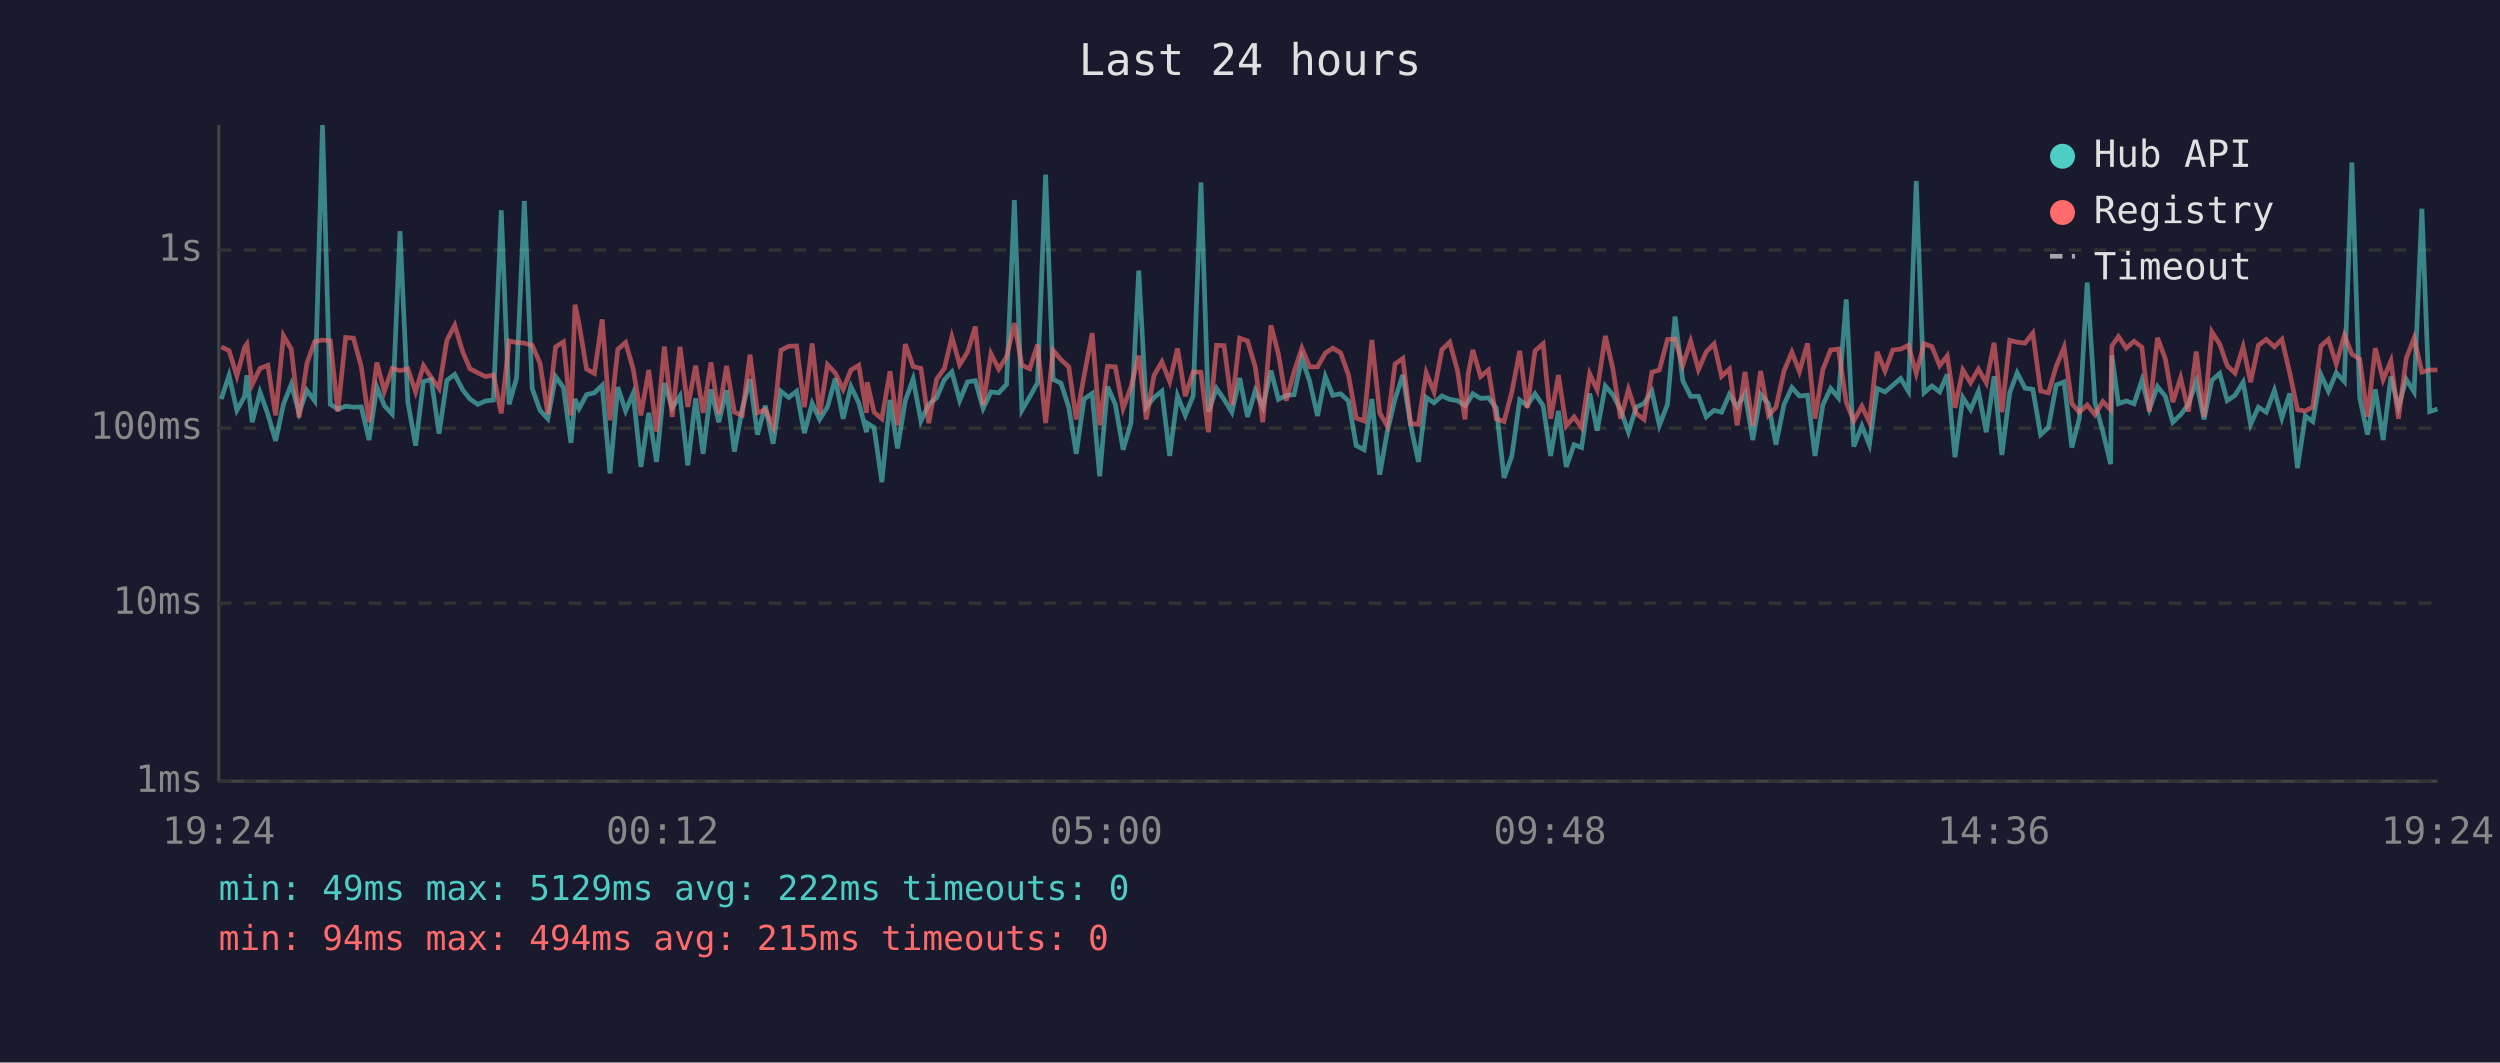
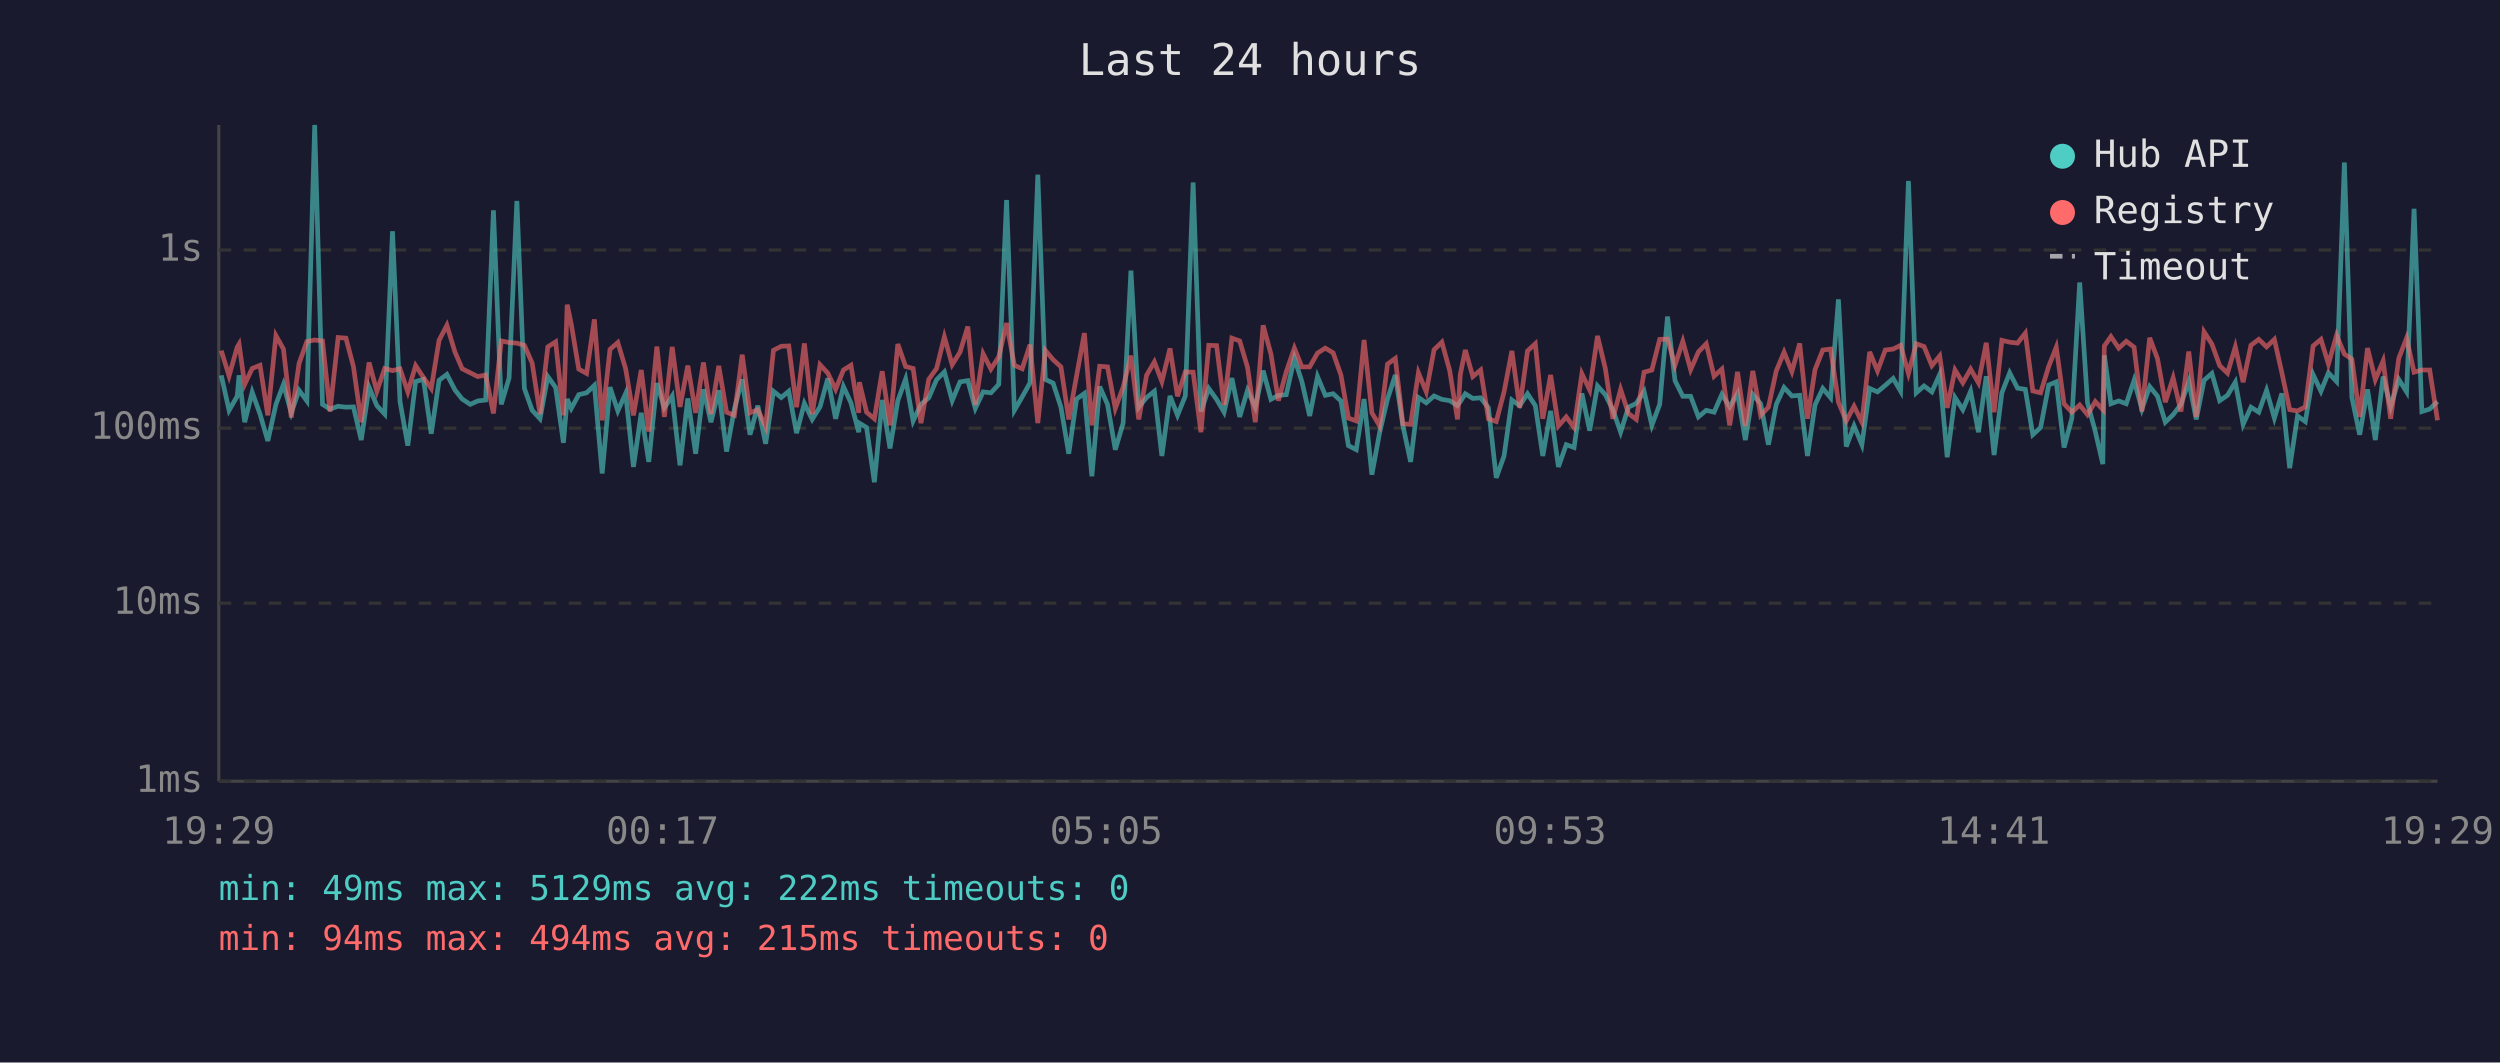
<svg xmlns="http://www.w3.org/2000/svg" viewBox="0 0 800 340" font-family="monospace" font-size="12">
  <rect width="800" height="340" fill="#1a1a2e" />
  <text x="400" y="24" fill="#e0e0e0" font-size="14" text-anchor="middle">Last 24 hours</text>
  <line x1="70" y1="40" x2="70" y2="250" stroke="#444" stroke-width="1" />
  <line x1="70" y1="250" x2="780" y2="250" stroke="#444" stroke-width="1" />
  <line x1="70" y1="250" x2="780" y2="250" stroke="#333" stroke-width="1" stroke-dasharray="4" />
  <text x="65" y="250" fill="#888" text-anchor="end" dominant-baseline="middle">1ms</text>
  <line x1="70" y1="193" x2="780" y2="193" stroke="#333" stroke-width="1" stroke-dasharray="4" />
  <text x="65" y="193" fill="#888" text-anchor="end" dominant-baseline="middle">10ms</text>
  <line x1="70" y1="137" x2="780" y2="137" stroke="#333" stroke-width="1" stroke-dasharray="4" />
  <text x="65" y="137" fill="#888" text-anchor="end" dominant-baseline="middle">100ms</text>
  <line x1="70" y1="80" x2="780" y2="80" stroke="#333" stroke-width="1" stroke-dasharray="4" />
  <text x="65" y="80" fill="#888" text-anchor="end" dominant-baseline="middle">1s</text>
-   <text x="70" y="270" fill="#888" text-anchor="middle">19:24</text>
-   <text x="212" y="270" fill="#888" text-anchor="middle">00:12</text>
-   <text x="354" y="270" fill="#888" text-anchor="middle">05:00</text>
-   <text x="496" y="270" fill="#888" text-anchor="middle">09:48</text>
-   <text x="638" y="270" fill="#888" text-anchor="middle">14:36</text>
-   <text x="780" y="270" fill="#888" text-anchor="middle">19:24</text>
-   <polyline points="70.8,127.7 73.3,120.1 75.8,131.3 78.3,126.8 79.0,120.1 80.7,135.1 83.2,125.5 85.7,132.5 88.2,141.1 90.7,129.4 93.2,123.0 95.7,132.1 98.2,124.9 100.7,128.3 103.2,40.0 105.7,129.4 108.1,130.9 110.6,130.0 113.1,130.3 115.6,130.2 118.1,140.8 120.6,123.9 123.0,129.8 125.5,132.5 128.0,74.0 130.5,128.5 133.0,142.6 135.5,122.1 138.0,121.4 140.5,138.8 143.0,121.7 145.5,119.8 148.1,124.8 150.4,127.7 152.9,129.4 155.4,128.3 157.9,128.0 160.4,67.3 162.9,129.4 165.3,121.0 167.8,64.3 170.3,124.3 172.8,131.3 175.3,134.0 177.8,120.5 180.3,124.0 182.7,141.7 184.0,127.7 185.3,130.7 187.7,126.3 190.2,125.7 192.7,123.3 195.2,151.5 197.7,123.9 200.2,131.5 202.6,125.9 205.1,149.4 207.6,132.1 210.1,147.8 212.6,122.6 215.1,130.5 217.6,126.7 220.1,148.9 222.6,127.5 225.0,145.2 227.5,124.6 230.0,135.1 232.5,124.9 235.0,144.5 237.5,130.9 240.0,121.4 242.4,139.1 244.9,129.8 247.4,142.0 249.9,125.2 252.4,127.2 254.9,125.2 257.4,138.6 259.9,129.1 262.3,134.2 264.8,130.2 267.3,121.1 269.8,134.0 272.3,123.7 274.8,128.9 277.3,138.3 277.5,135.4 279.7,136.8 282.2,154.3 284.8,128.0 287.2,143.5 289.7,128.2 292.2,121.3 294.7,134.7 297.2,129.4 299.7,127.3 302.2,121.5 304.6,119.0 307.1,128.2 309.6,122.2 312.1,121.8 314.6,130.7 317.1,125.4 319.6,125.7 322.1,123.0 324.6,64.0 327.0,131.3 329.5,127.0 332.0,122.5 334.6,55.9 337.0,121.4 339.5,122.6 342.0,130.3 344.4,145.2 346.9,127.7 349.5,125.9 351.9,152.4 354.4,123.7 356.9,129.4 359.4,143.9 361.9,135.4 364.4,86.6 366.8,130.3 369.3,127.2 371.8,125.2 374.3,145.9 376.8,126.7 379.3,132.9 381.8,126.7 384.3,58.4 386.7,131.7 389.3,124.3 391.7,127.8 394.2,131.9 396.7,121.0 399.2,133.4 401.7,124.9 404.1,130.3 406.7,118.6 409.1,127.8 411.6,126.5 414.1,126.3 416.6,114.6 419.1,122.1 421.6,133.1 424.1,120.5 426.5,126.5 429.0,126.0 431.5,128.3 434.0,142.6 436.5,143.9 439.0,127.7 441.5,151.9 443.9,138.3 446.4,127.7 448.9,120.0 451.4,136.1 453.9,147.8 456.4,127.2 458.9,128.9 461.4,126.7 463.9,127.8 466.4,128.2 468.8,129.8 469.8,128.5 471.3,126.0 473.8,127.5 476.3,127.3 478.8,130.5 481.3,152.9 483.8,145.9 486.3,128.0 488.7,129.8 491.2,126.0 493.8,129.8 496.2,145.9 498.7,131.5 501.2,149.4 503.7,142.3 506.1,143.2 508.7,125.9 511.1,137.8 513.7,123.5 516.1,126.3 518.6,131.1 521.1,138.3 523.6,130.3 526.1,129.1 528.6,125.2 531.0,136.1 533.6,129.4 536.0,101.3 538.5,121.8 541.0,126.8 543.5,126.8 546.0,133.4 548.5,131.3 550.9,131.9 553.4,126.2 555.9,130.2 558.4,125.9 560.9,140.8 563.4,126.2 565.9,129.2 568.3,142.3 570.9,129.4 573.4,124.0 575.8,126.7 578.4,126.5 580.8,145.9 583.3,129.6 585.8,124.3 588.3,127.3 590.8,95.8 593.2,142.9 595.8,136.3 598.2,142.3 600.7,124.3 603.2,125.4 605.7,123.3 608.2,121.1 610.7,125.2 613.2,57.9 615.7,125.7 618.2,123.5 620.7,125.4 623.1,119.8 625.6,146.3 628.1,127.2 630.6,131.1 633.1,125.2 635.6,138.3 638.1,120.4 640.6,145.6 643.1,125.7 645.5,119.3 648.0,124.2 650.5,124.6 653.0,139.1 655.5,136.8 658.0,123.2 660.5,122.2 663.0,143.2 665.4,133.8 667.9,90.4 670.4,128.9 672.9,138.1 675.4,148.5 675.8,113.7 677.9,129.2 680.4,128.3 682.9,129.2 685.4,121.7 687.8,130.9 690.4,123.7 692.9,126.8 695.3,135.1 697.8,132.7 700.3,129.4 702.8,122.1 705.3,134.2 707.8,121.7 710.3,119.5 712.7,128.2 715.2,126.5 717.8,122.3 720.2,135.8 722.7,130.3 725.2,131.9 727.8,124.9 730.2,133.8 732.7,125.9 735.2,149.8 737.7,133.1 740.1,134.9 742.7,119.9 745.1,125.2 747.6,119.3 750.2,122.1 752.6,52.0 755.1,127.2 757.6,139.1 760.1,124.6 762.6,140.8 765.1,120.5 767.5,130.2 770.0,121.4 772.5,125.4 775.0,66.8 777.5,131.7 780.0,130.9" fill="none" stroke="#4ecdc4" stroke-width="1.5" opacity="0.6" />
-   <polyline points="70.8,111.0 73.3,112.2 75.8,120.3 78.3,111.1 79.0,110.1 80.7,123.0 83.2,117.9 85.7,116.9 88.2,132.9 90.7,107.4 93.2,111.7 95.7,133.6 98.2,116.3 100.7,109.3 103.2,108.8 105.7,109.1 108.1,131.7 110.6,108.0 113.1,108.2 115.6,117.3 118.1,135.1 120.6,116.0 123.0,125.2 125.5,117.9 128.0,118.6 130.5,118.0 133.0,125.4 135.5,117.0 138.0,120.8 140.5,124.3 143.0,108.9 145.5,104.1 148.1,112.7 150.4,118.0 152.9,119.3 155.4,120.5 157.9,120.0 160.4,132.3 162.9,109.1 165.3,109.6 167.8,109.8 170.3,110.5 172.8,116.2 175.3,132.5 177.8,111.0 180.3,109.4 182.7,132.9 184.0,97.5 185.3,103.7 187.7,118.1 190.2,119.5 192.7,102.2 195.2,134.5 197.7,111.8 200.2,109.6 202.6,118.0 205.1,132.9 207.6,118.4 210.1,138.1 212.6,110.9 215.1,133.4 217.6,111.0 220.1,130.2 222.6,117.0 225.0,132.1 227.5,116.0 230.0,132.5 232.5,117.1 235.0,131.9 237.5,132.9 240.0,113.5 242.4,132.1 244.9,131.1 247.4,136.5 249.9,112.1 252.4,110.8 254.9,110.7 257.4,130.3 259.9,109.9 262.3,132.5 264.8,116.7 267.3,119.4 269.8,124.6 272.3,118.4 274.8,116.9 277.3,132.1 277.5,122.3 279.7,131.9 282.2,134.0 284.8,118.8 287.2,136.1 289.7,110.1 292.2,117.3 294.7,117.9 297.2,135.4 299.7,121.4 302.2,117.9 304.6,107.8 307.1,116.7 309.6,112.7 312.1,104.5 314.6,129.6 317.1,113.2 319.6,118.1 322.1,114.2 324.6,103.4 327.0,116.9 329.5,118.0 332.0,110.3 334.6,135.4 337.0,112.1 339.5,115.1 342.0,117.4 344.4,134.2 346.9,120.3 349.5,106.6 351.9,136.1 354.4,117.2 356.9,117.4 359.4,130.7 361.9,123.9 364.4,113.8 366.8,134.2 369.3,120.1 371.8,115.8 374.3,122.1 376.8,111.5 379.3,126.8 381.8,119.0 384.3,119.1 386.7,138.3 389.3,110.5 391.7,110.6 394.2,129.6 396.7,108.2 399.2,109.1 401.7,117.5 404.1,135.1 406.7,104.1 409.1,113.3 411.6,128.2 414.1,119.0 416.6,111.4 419.1,117.4 421.6,117.4 424.1,113.0 426.5,111.4 429.0,112.9 431.5,120.0 434.0,133.8 436.5,134.7 439.0,108.8 441.5,132.1 443.9,136.3 446.4,116.5 448.9,114.7 451.4,135.6 453.9,135.8 456.4,119.3 458.9,125.4 461.4,111.9 463.9,109.5 466.4,118.6 468.8,134.2 469.8,119.8 471.3,112.0 473.8,120.5 476.3,118.4 478.8,134.0 481.3,134.9 483.8,125.4 486.3,112.3 488.7,130.5 491.2,112.3 493.8,110.0 496.2,134.0 498.7,120.0 501.2,136.3 503.7,133.4 506.1,136.8 508.7,119.6 511.1,124.8 513.7,107.5 516.1,117.9 518.6,134.0 521.1,124.6 523.6,132.3 526.1,134.2 528.6,119.1 531.0,118.4 533.6,108.6 536.0,108.5 538.5,116.9 541.0,109.2 543.5,118.3 546.0,112.6 548.5,110.0 550.9,120.4 553.4,118.1 555.9,136.1 558.4,119.0 560.9,136.3 563.4,118.7 565.9,132.9 568.3,130.3 570.9,118.7 573.4,112.7 575.8,118.9 578.4,109.9 580.8,134.0 583.3,118.3 585.8,112.0 588.3,111.7 590.8,128.7 593.2,134.7 595.8,130.0 598.2,135.1 600.7,112.6 603.2,118.7 605.7,112.0 608.2,111.7 610.7,110.5 613.2,119.5 615.7,110.0 618.2,110.9 620.7,117.0 623.1,113.9 625.6,130.5 628.1,118.4 630.6,122.5 633.1,118.1 635.6,122.5 638.1,109.7 640.6,131.9 643.1,108.9 645.5,109.5 648.0,109.8 650.5,106.6 653.0,125.1 655.5,125.7 658.0,117.2 660.5,111.1 663.0,129.2 665.4,131.9 667.9,129.6 670.4,132.7 672.9,128.5 675.4,131.1 675.8,110.7 677.9,107.7 680.4,111.4 682.9,109.2 685.4,111.1 687.8,131.7 690.4,108.1 692.9,114.8 695.3,128.7 697.8,120.9 700.3,131.7 702.8,112.5 705.3,133.4 707.8,106.2 710.3,110.1 712.7,117.0 715.2,119.4 717.8,111.0 720.2,122.3 722.7,110.5 725.2,108.6 727.8,111.0 730.2,108.6 732.7,119.3 735.2,131.1 737.7,131.5 740.1,130.2 742.7,110.7 745.1,108.6 747.6,116.5 750.2,107.3 752.6,113.3 755.1,114.9 757.6,133.4 760.1,111.4 762.6,121.5 765.1,115.5 767.5,134.0 770.0,114.7 772.5,108.2 775.0,119.1 777.5,118.4 780.0,118.4" fill="none" stroke="#ff6b6b" stroke-width="1.5" opacity="0.6" />
+   <text x="70" y="270" fill="#888" text-anchor="middle">19:29</text>
+   <text x="212" y="270" fill="#888" text-anchor="middle">00:17</text>
+   <text x="354" y="270" fill="#888" text-anchor="middle">05:05</text>
+   <text x="496" y="270" fill="#888" text-anchor="middle">09:53</text>
+   <text x="638" y="270" fill="#888" text-anchor="middle">14:41</text>
+   <text x="780" y="270" fill="#888" text-anchor="middle">19:29</text>
+   <polyline points="70.8,120.1 73.3,131.3 75.9,126.8 76.5,120.1 78.3,135.1 80.7,125.5 83.2,132.5 85.7,141.1 88.3,129.4 90.7,123.0 93.2,132.1 95.7,124.9 98.2,128.3 100.7,40.0 103.2,129.4 105.6,130.9 108.2,130.0 110.7,130.3 113.1,130.2 115.6,140.8 118.1,123.9 120.6,129.8 123.1,132.5 125.6,74.0 128.0,128.5 130.5,142.6 133.0,122.1 135.5,121.4 138.0,138.8 140.5,121.7 143.0,119.8 145.6,124.8 147.9,127.7 150.5,129.4 152.9,128.3 155.4,128.0 157.9,67.3 160.4,129.4 162.9,121.0 165.4,64.3 167.8,124.3 170.3,131.3 172.8,134.0 175.3,120.5 177.8,124.0 180.3,141.7 181.5,127.7 182.8,130.7 185.2,126.3 187.7,125.7 190.2,123.3 192.7,151.5 195.2,123.9 197.7,131.5 200.2,125.9 202.7,149.4 205.2,132.1 207.6,147.8 210.2,122.6 212.6,130.5 215.1,126.7 217.6,148.9 220.1,127.5 222.6,145.2 225.1,124.6 227.5,135.1 230.0,124.9 232.5,144.5 235.0,130.9 237.5,121.4 240.0,139.1 242.5,129.8 245.0,142.0 247.5,125.2 250.0,127.2 252.4,125.2 254.9,138.6 257.4,129.1 259.9,134.2 262.4,130.2 264.9,121.1 267.4,134.0 269.9,123.7 272.3,128.9 274.8,138.3 275.0,135.4 277.3,136.8 279.8,154.3 282.3,128.0 284.8,143.5 287.3,128.2 289.8,121.3 292.2,134.7 294.7,129.4 297.2,127.3 299.7,121.5 302.2,119.0 304.7,128.2 307.2,122.2 309.7,121.8 312.1,130.7 314.6,125.4 317.1,125.7 319.6,123.0 322.1,64.0 324.6,131.3 327.1,127.0 329.6,122.5 332.1,55.9 334.5,121.4 337.0,122.6 339.5,130.3 342.0,145.2 344.5,127.7 347.0,125.9 349.4,152.4 351.9,123.7 354.4,129.4 356.9,143.9 359.4,135.4 361.9,86.6 364.4,130.3 366.9,127.2 369.4,125.2 371.8,145.9 374.4,126.7 376.8,132.9 379.3,126.7 381.8,58.4 384.3,131.7 386.8,124.3 389.3,127.8 391.7,131.9 394.2,121.0 396.7,133.4 399.2,124.9 401.7,130.3 404.2,118.6 406.7,127.8 409.1,126.5 411.6,126.3 414.2,114.6 416.6,122.1 419.1,133.1 421.6,120.5 424.1,126.5 426.6,126.0 429.1,128.3 431.5,142.6 434.0,143.9 436.5,127.7 439.0,151.9 441.5,138.3 444.0,127.7 446.5,120.0 448.9,136.1 451.4,147.8 453.9,127.2 456.4,128.9 458.9,126.7 461.4,127.8 463.9,128.2 466.4,129.8 467.3,128.5 468.9,126.0 471.3,127.5 473.8,127.3 476.3,130.5 478.8,152.9 481.3,145.9 483.8,128.0 486.3,129.8 488.8,126.0 491.3,129.8 493.7,145.9 496.2,131.5 498.7,149.4 501.2,142.3 503.7,143.2 506.2,125.9 508.7,137.8 511.2,123.5 513.7,126.3 516.1,131.1 518.6,138.3 521.1,130.3 523.6,129.1 526.1,125.2 528.6,136.1 531.1,129.4 533.6,101.3 536.0,121.8 538.5,126.8 541.0,126.8 543.5,133.4 546.0,131.3 548.5,131.9 551.0,126.2 553.5,130.2 556.0,125.9 558.5,140.8 560.9,126.2 563.4,129.2 565.9,142.3 568.4,129.4 570.9,124.0 573.4,126.7 575.9,126.5 578.4,145.9 580.8,129.6 583.3,124.3 585.8,127.3 588.3,95.8 590.8,142.9 593.3,136.3 595.8,142.3 598.3,124.3 600.8,125.4 603.3,123.3 605.8,121.1 608.2,125.2 610.7,57.9 613.2,125.7 615.7,123.5 618.2,125.4 620.7,119.8 623.1,146.3 625.6,127.2 628.1,131.1 630.6,125.2 633.1,138.3 635.6,120.4 638.1,145.6 640.6,125.7 643.1,119.3 645.6,124.2 648.1,124.6 650.5,139.1 653.0,136.8 655.6,123.2 658.0,122.2 660.5,143.2 663.0,133.8 665.5,90.4 668.0,128.9 670.5,138.1 672.9,148.5 673.4,113.7 675.5,129.2 678.0,128.3 680.4,129.2 682.9,121.7 685.4,130.9 687.9,123.7 690.4,126.8 692.9,135.1 695.4,132.7 697.9,129.4 700.4,122.1 702.8,134.2 705.3,121.7 707.8,119.5 710.3,128.2 712.8,126.5 715.3,122.3 717.8,135.8 720.3,130.3 722.8,131.9 725.3,124.9 727.8,133.8 730.2,125.9 732.7,149.8 735.2,133.1 737.7,134.9 740.2,119.9 742.7,125.2 745.1,119.3 747.7,122.1 750.2,52.0 752.6,127.2 755.1,139.1 757.6,124.6 760.1,140.8 762.6,120.5 765.0,130.2 767.6,121.4 770.1,125.4 772.5,66.8 775.0,131.7 777.5,130.9 780.0,128.5" fill="none" stroke="#4ecdc4" stroke-width="1.5" opacity="0.6" />
+   <polyline points="70.8,112.2 73.3,120.3 75.9,111.1 76.5,110.1 78.3,123.0 80.7,117.9 83.2,116.9 85.7,132.9 88.3,107.4 90.7,111.7 93.2,133.6 95.7,116.3 98.2,109.3 100.7,108.8 103.2,109.1 105.6,131.7 108.2,108.0 110.7,108.2 113.1,117.3 115.6,135.1 118.1,116.0 120.6,125.2 123.1,117.9 125.6,118.6 128.0,118.0 130.5,125.4 133.0,117.0 135.5,120.8 138.0,124.3 140.5,108.9 143.0,104.1 145.6,112.7 147.9,118.0 150.5,119.3 152.9,120.5 155.4,120.0 157.9,132.3 160.4,109.1 162.9,109.6 165.4,109.8 167.8,110.5 170.3,116.2 172.8,132.5 175.3,111.0 177.8,109.4 180.3,132.9 181.5,97.5 182.8,103.7 185.2,118.1 187.7,119.5 190.2,102.2 192.7,134.5 195.2,111.8 197.7,109.6 200.2,118.0 202.7,132.9 205.2,118.4 207.6,138.1 210.2,110.9 212.6,133.4 215.1,111.0 217.6,130.2 220.1,117.0 222.6,132.1 225.1,116.0 227.5,132.5 230.0,117.1 232.5,131.9 235.0,132.9 237.5,113.5 240.0,132.1 242.5,131.1 245.0,136.5 247.5,112.1 250.0,110.8 252.4,110.7 254.9,130.3 257.4,109.9 259.9,132.5 262.4,116.7 264.9,119.4 267.4,124.6 269.9,118.4 272.3,116.9 274.8,132.1 275.0,122.3 277.3,131.9 279.8,134.0 282.3,118.8 284.8,136.1 287.3,110.1 289.8,117.3 292.2,117.9 294.7,135.4 297.2,121.4 299.7,117.9 302.2,107.8 304.7,116.7 307.2,112.7 309.7,104.5 312.1,129.6 314.6,113.2 317.1,118.1 319.6,114.2 322.1,103.4 324.6,116.9 327.1,118.0 329.6,110.3 332.1,135.4 334.5,112.1 337.0,115.1 339.5,117.4 342.0,134.2 344.5,120.3 347.0,106.6 349.4,136.1 351.9,117.2 354.4,117.4 356.9,130.7 359.4,123.9 361.9,113.8 364.4,134.2 366.9,120.1 369.4,115.8 371.8,122.1 374.4,111.5 376.8,126.8 379.3,119.0 381.8,119.1 384.3,138.3 386.8,110.5 389.3,110.6 391.7,129.6 394.2,108.2 396.7,109.1 399.2,117.5 401.7,135.1 404.2,104.1 406.7,113.3 409.1,128.2 411.6,119.0 414.2,111.4 416.6,117.4 419.1,117.4 421.6,113.0 424.1,111.4 426.6,112.9 429.1,120.0 431.5,133.8 434.0,134.7 436.5,108.8 439.0,132.1 441.5,136.3 444.0,116.5 446.5,114.7 448.9,135.6 451.4,135.8 453.9,119.3 456.4,125.4 458.9,111.9 461.4,109.5 463.9,118.6 466.4,134.2 467.3,119.8 468.9,112.0 471.3,120.5 473.8,118.4 476.3,134.0 478.8,134.9 481.3,125.4 483.8,112.3 486.3,130.5 488.8,112.3 491.3,110.0 493.7,134.0 496.2,120.0 498.7,136.3 501.2,133.4 503.7,136.8 506.2,119.6 508.7,124.8 511.2,107.5 513.7,117.9 516.1,134.0 518.6,124.6 521.1,132.3 523.6,134.2 526.1,119.1 528.6,118.4 531.1,108.6 533.6,108.5 536.0,116.9 538.5,109.2 541.0,118.3 543.5,112.6 546.0,110.0 548.5,120.4 551.0,118.1 553.5,136.1 556.0,119.0 558.5,136.3 560.9,118.7 563.4,132.9 565.9,130.3 568.4,118.7 570.9,112.7 573.4,118.9 575.9,109.9 578.4,134.0 580.8,118.3 583.3,112.0 585.8,111.7 588.3,128.7 590.8,134.7 593.3,130.0 595.8,135.1 598.3,112.6 600.8,118.7 603.3,112.0 605.8,111.7 608.2,110.5 610.7,119.5 613.2,110.0 615.7,110.9 618.2,117.0 620.7,113.9 623.1,130.5 625.6,118.4 628.1,122.5 630.6,118.1 633.1,122.5 635.6,109.7 638.1,131.9 640.6,108.9 643.1,109.5 645.6,109.8 648.1,106.6 650.5,125.1 653.0,125.7 655.6,117.2 658.0,111.1 660.5,129.2 663.0,131.9 665.5,129.6 668.0,132.7 670.5,128.5 672.9,131.1 673.4,110.7 675.5,107.7 678.0,111.4 680.4,109.2 682.9,111.1 685.4,131.7 687.9,108.1 690.4,114.8 692.9,128.7 695.4,120.9 697.9,131.7 700.4,112.5 702.8,133.4 705.3,106.2 707.8,110.1 710.3,117.0 712.8,119.4 715.3,111.0 717.8,122.3 720.3,110.5 722.8,108.6 725.3,111.0 727.8,108.6 730.2,119.3 732.7,131.1 735.2,131.5 737.7,130.2 740.2,110.7 742.7,108.6 745.1,116.5 747.7,107.3 750.2,113.3 752.6,114.9 755.1,133.4 757.6,111.4 760.1,121.5 762.6,115.5 765.0,134.0 767.6,114.7 770.1,108.2 772.5,119.1 775.0,118.4 777.5,118.4 780.0,134.5" fill="none" stroke="#ff6b6b" stroke-width="1.5" opacity="0.6" />
  <circle cx="660" cy="50" r="4" fill="#4ecdc4" />
  <text x="670" y="50" fill="#e0e0e0" dominant-baseline="middle">Hub API</text>
  <circle cx="660" cy="68" r="4" fill="#ff6b6b" />
  <text x="670" y="68" fill="#e0e0e0" dominant-baseline="middle">Registry</text>
  <line x1="656" y1="82" x2="664" y2="82" stroke="#e0e0e0" stroke-width="1.5" stroke-dasharray="4,3" opacity="0.7" />
  <text x="670" y="86" fill="#e0e0e0" dominant-baseline="middle">Timeout</text>
  <text x="70" y="288" fill="#4ecdc4" font-size="11">min: 49ms  max: 5129ms  avg: 222ms  timeouts: 0</text>
  <text x="70" y="304" fill="#ff6b6b" font-size="11">min: 94ms  max: 494ms  avg: 215ms  timeouts: 0</text>
</svg>
